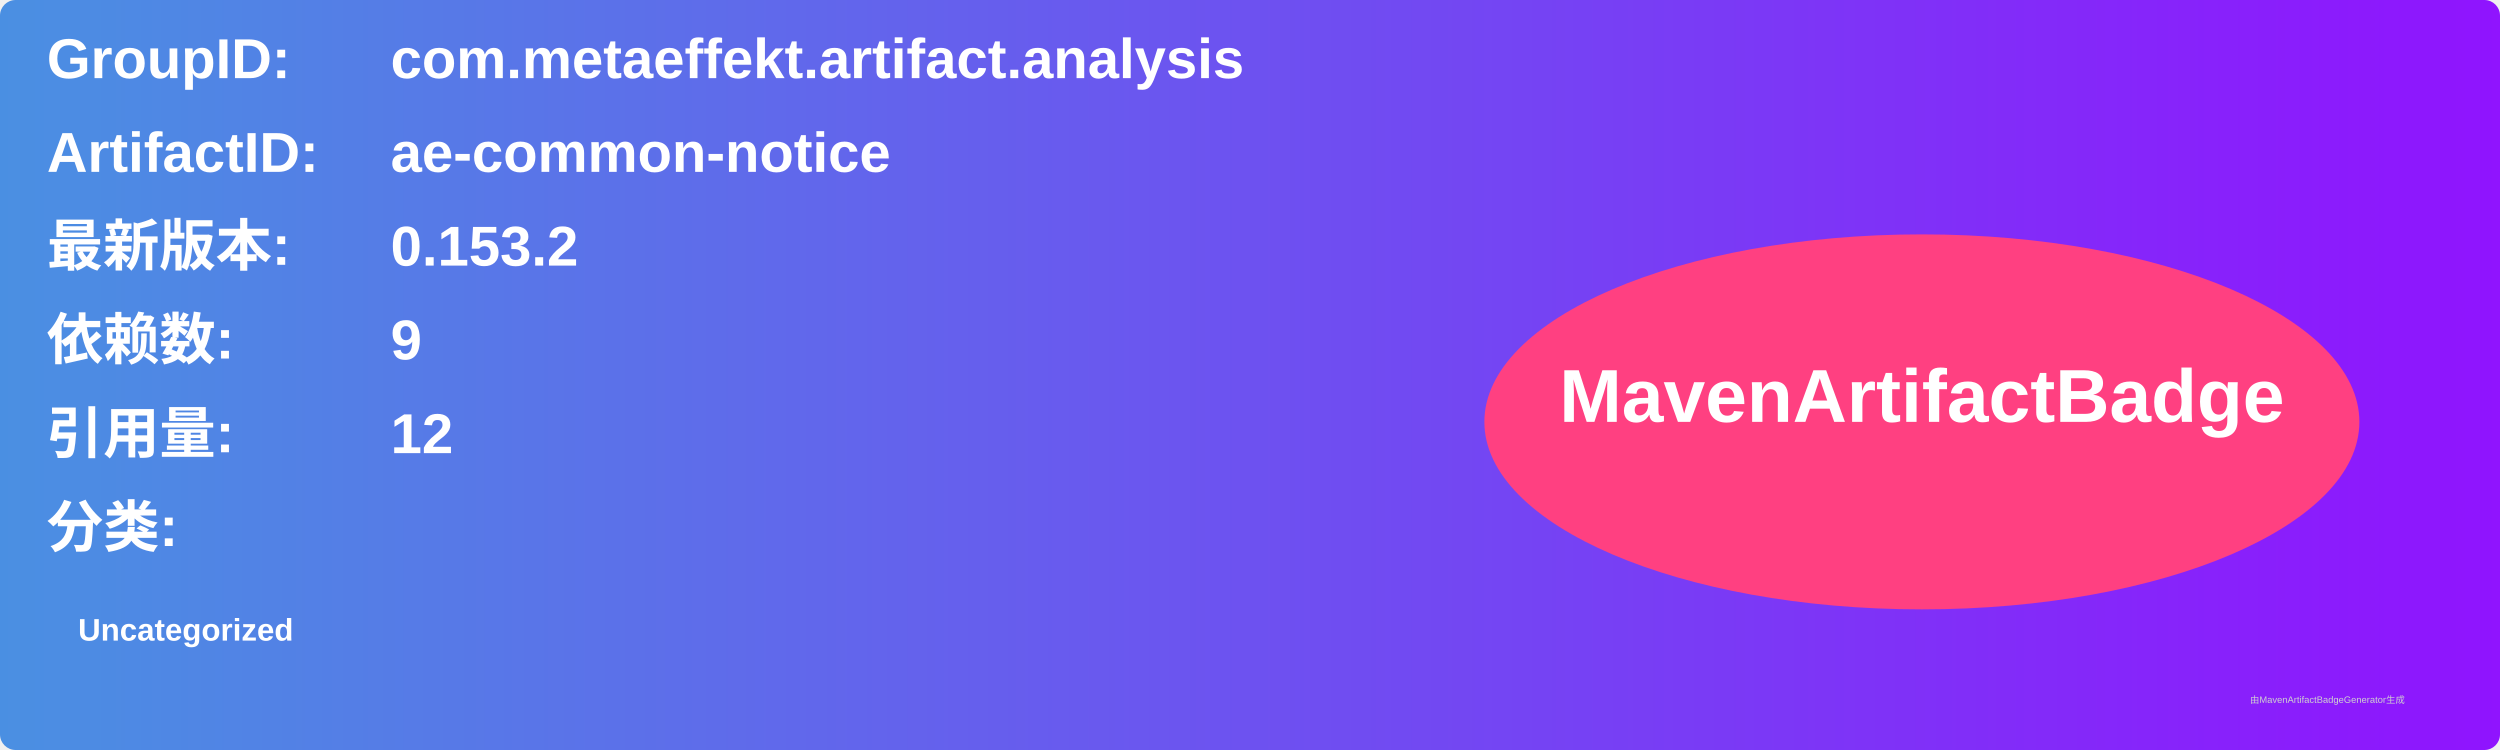
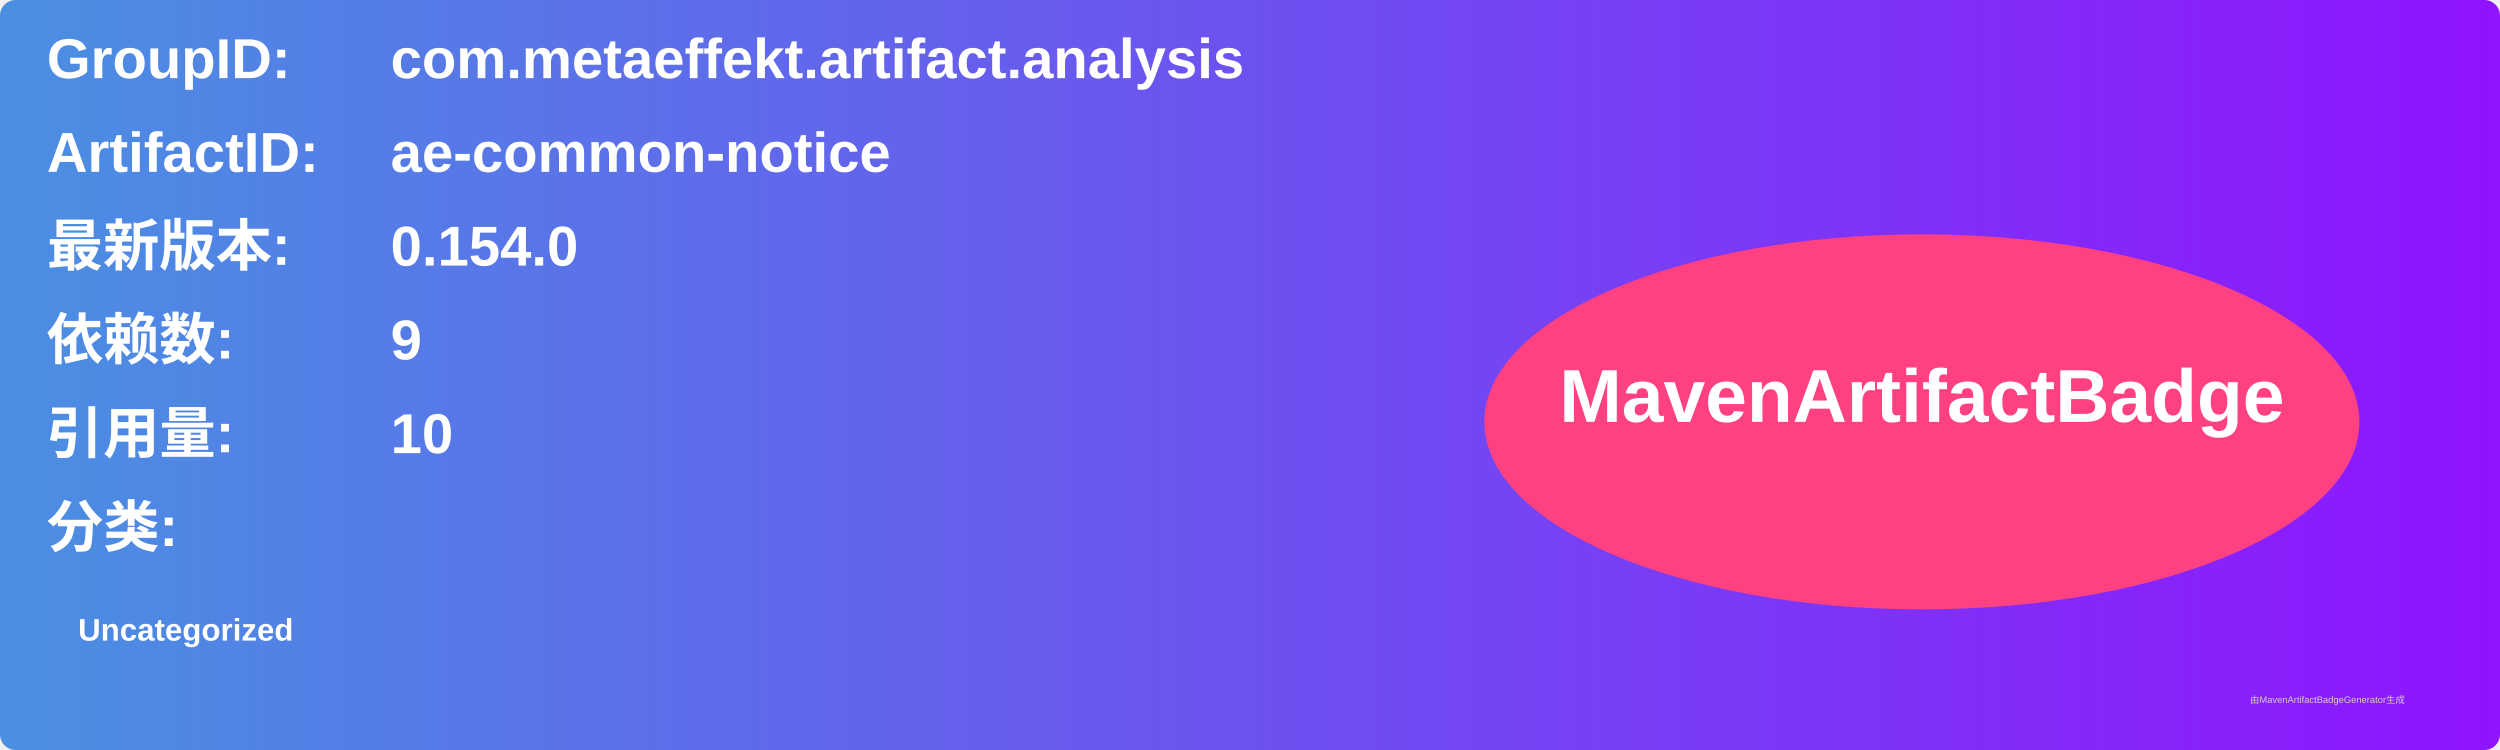
<svg xmlns="http://www.w3.org/2000/svg" width="800" height="240" viewBox="0 0 800 240">
  <linearGradient id="grad" x1="0%" y1="0%" x2="100%" y2="0%">
    <stop offset="0%" stop-color="#4a90e2" />
    <stop offset="100%" stop-color="#9013fe" />
  </linearGradient>
  <rect width="100%" height="100%" rx="5" ry="5" fill="url(#grad)" />
  <g transform="translate(15, 15)">
    <text x="0" y="10" font-family="Arial" font-size="18" fill="white" font-weight="bold" width="260">GroupID:</text>
    <text x="110" y="10" font-family="Arial" font-size="18" fill="white" font-weight="bold" width="460">com.metaeffekt.artifact.analysis</text>
    <text x="0" y="40" font-family="Arial" font-size="18" fill="white" font-weight="bold" width="260">ArtifactID:</text>
    <text x="110" y="40" font-family="Arial" font-size="18" fill="white" font-weight="bold" width="460">ae-common-notice</text>
    <text x="0" y="70" font-family="Arial" font-size="18" fill="white" font-weight="bold">最新版本:</text>
    <text x="110" y="70" font-family="Arial" font-size="18" fill="white" font-weight="bold">
-       <tspan font-weight="bold">0.153.2</tspan>
+       <tspan font-weight="bold">0.154.0</tspan>
    </text>
    <text x="0" y="100" font-family="Arial" font-size="18" fill="white" font-weight="bold">依赖数: </text>
    <text x="110" y="100" font-family="Arial" font-size="18" fill="white">
      <tspan font-weight="bold">9</tspan>
    </text>
    <text x="0" y="130" font-family="Arial" font-size="18" fill="white" font-weight="bold">引用量: </text>
    <text x="110" y="130" font-family="Arial" font-size="18" fill="white">
-       <tspan font-weight="bold">12</tspan>
+       <tspan font-weight="bold">10</tspan>
    </text>
    <text x="0" y="160" font-family="Arial" font-size="18" fill="white" font-weight="bold">分类:</text>
    <text x="10" y="190" font-family="Arial" font-size="10" fill="white">
      <tspan font-weight="bold">Uncategorized</tspan>
    </text>
    <ellipse cx="600" cy="120" rx="140" ry="60" fill="#ff4081" />
    <text x="600" y="120" text-anchor="middle" font-family="Arial" font-size="24" fill="white" font-weight="bold">MavenArtifactBadge</text>
  </g>
  <text x="720" y="225" font-family="Arial" font-size="3" fill="#d0d0d0">由MavenArtifactBadgeGenerator生成</text>
</svg>
